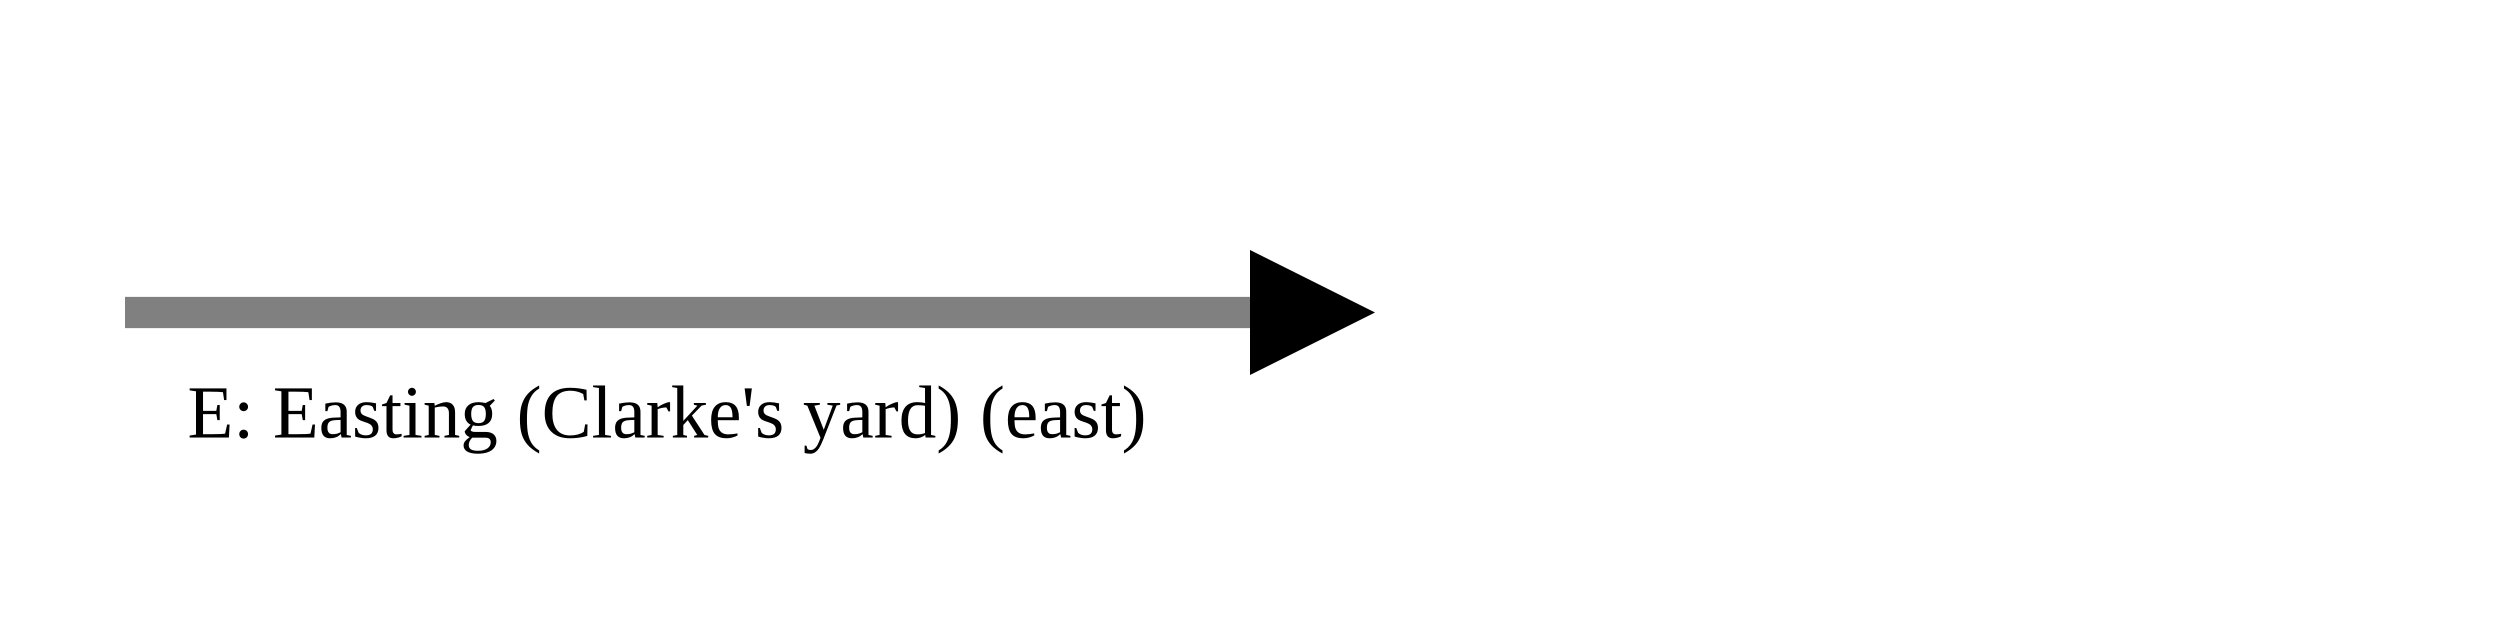
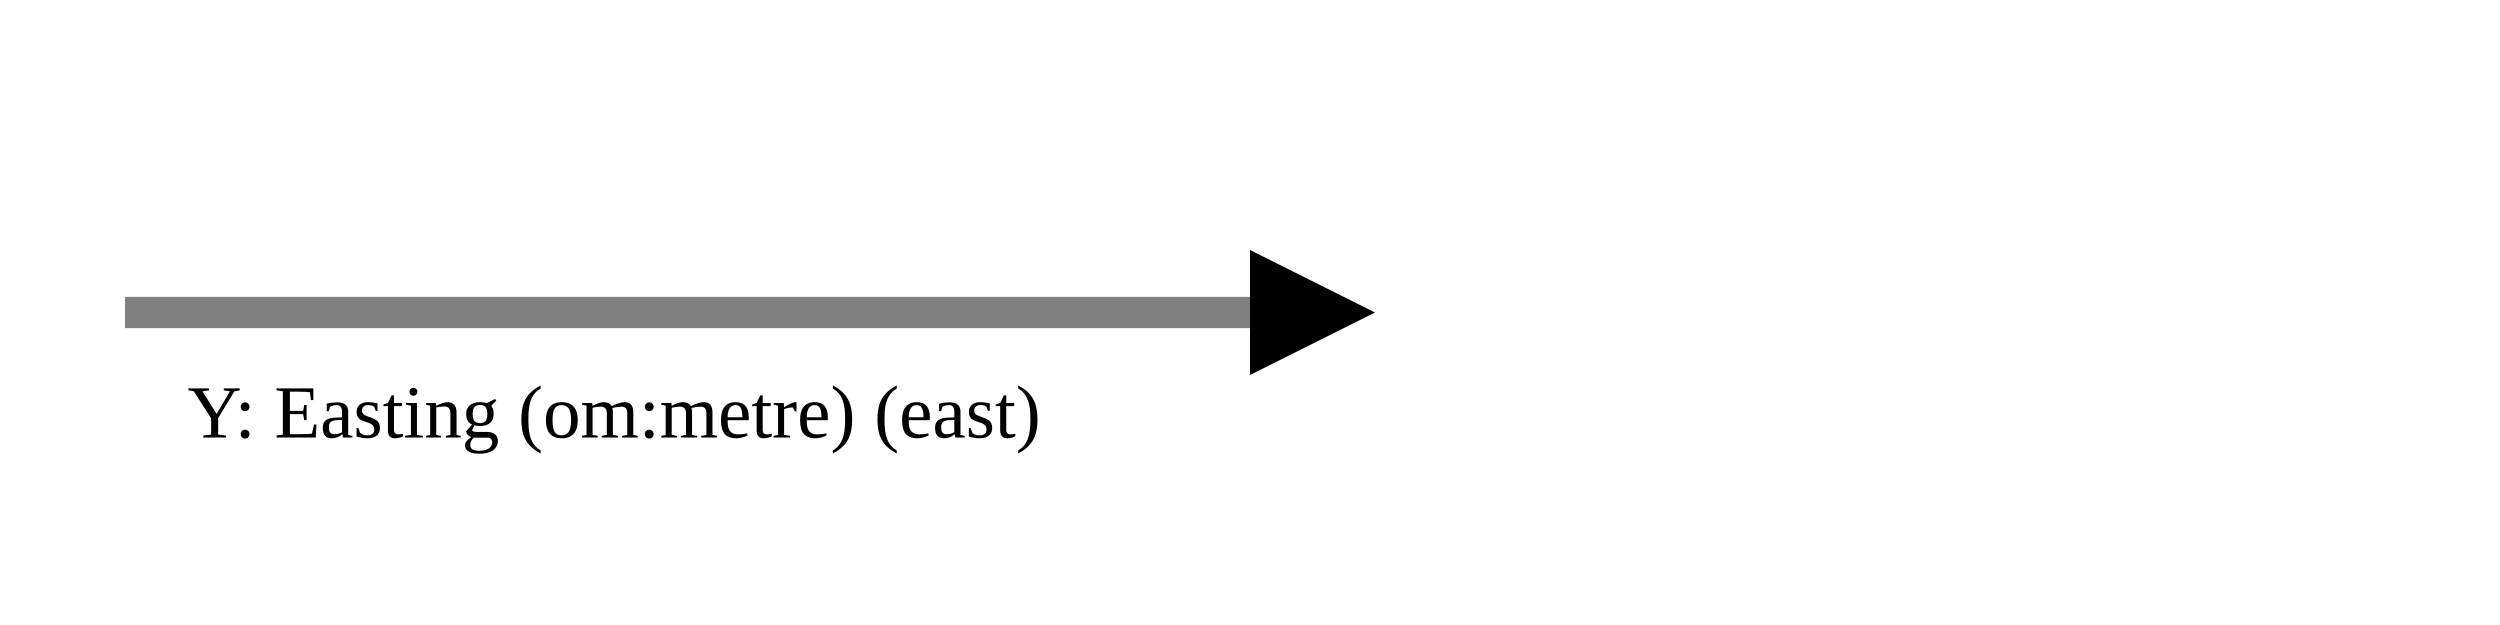
<svg xmlns="http://www.w3.org/2000/svg" version="1.1" width="400" height="100" viewbox="0 0 275 100">
  <defs>
    <marker id="arrowhead" markerWidth="10" markerHeight="7" refX="0" refY="2" orient="auto">
      <polygon points="0 0, 4 2, 0 4" />
    </marker>
  </defs>
  <line x1="20" y1="50" x2="200" y2="50" stroke="gray" stroke-width="5" marker-end="url(#arrowhead)" />
-   <text x="30" y="70" class="small">E: Easting (Clarke's yard) (east)</text>
+   <text x="30" y="70" class="small">Y: Easting (om:metre) (east)</text>
</svg>
